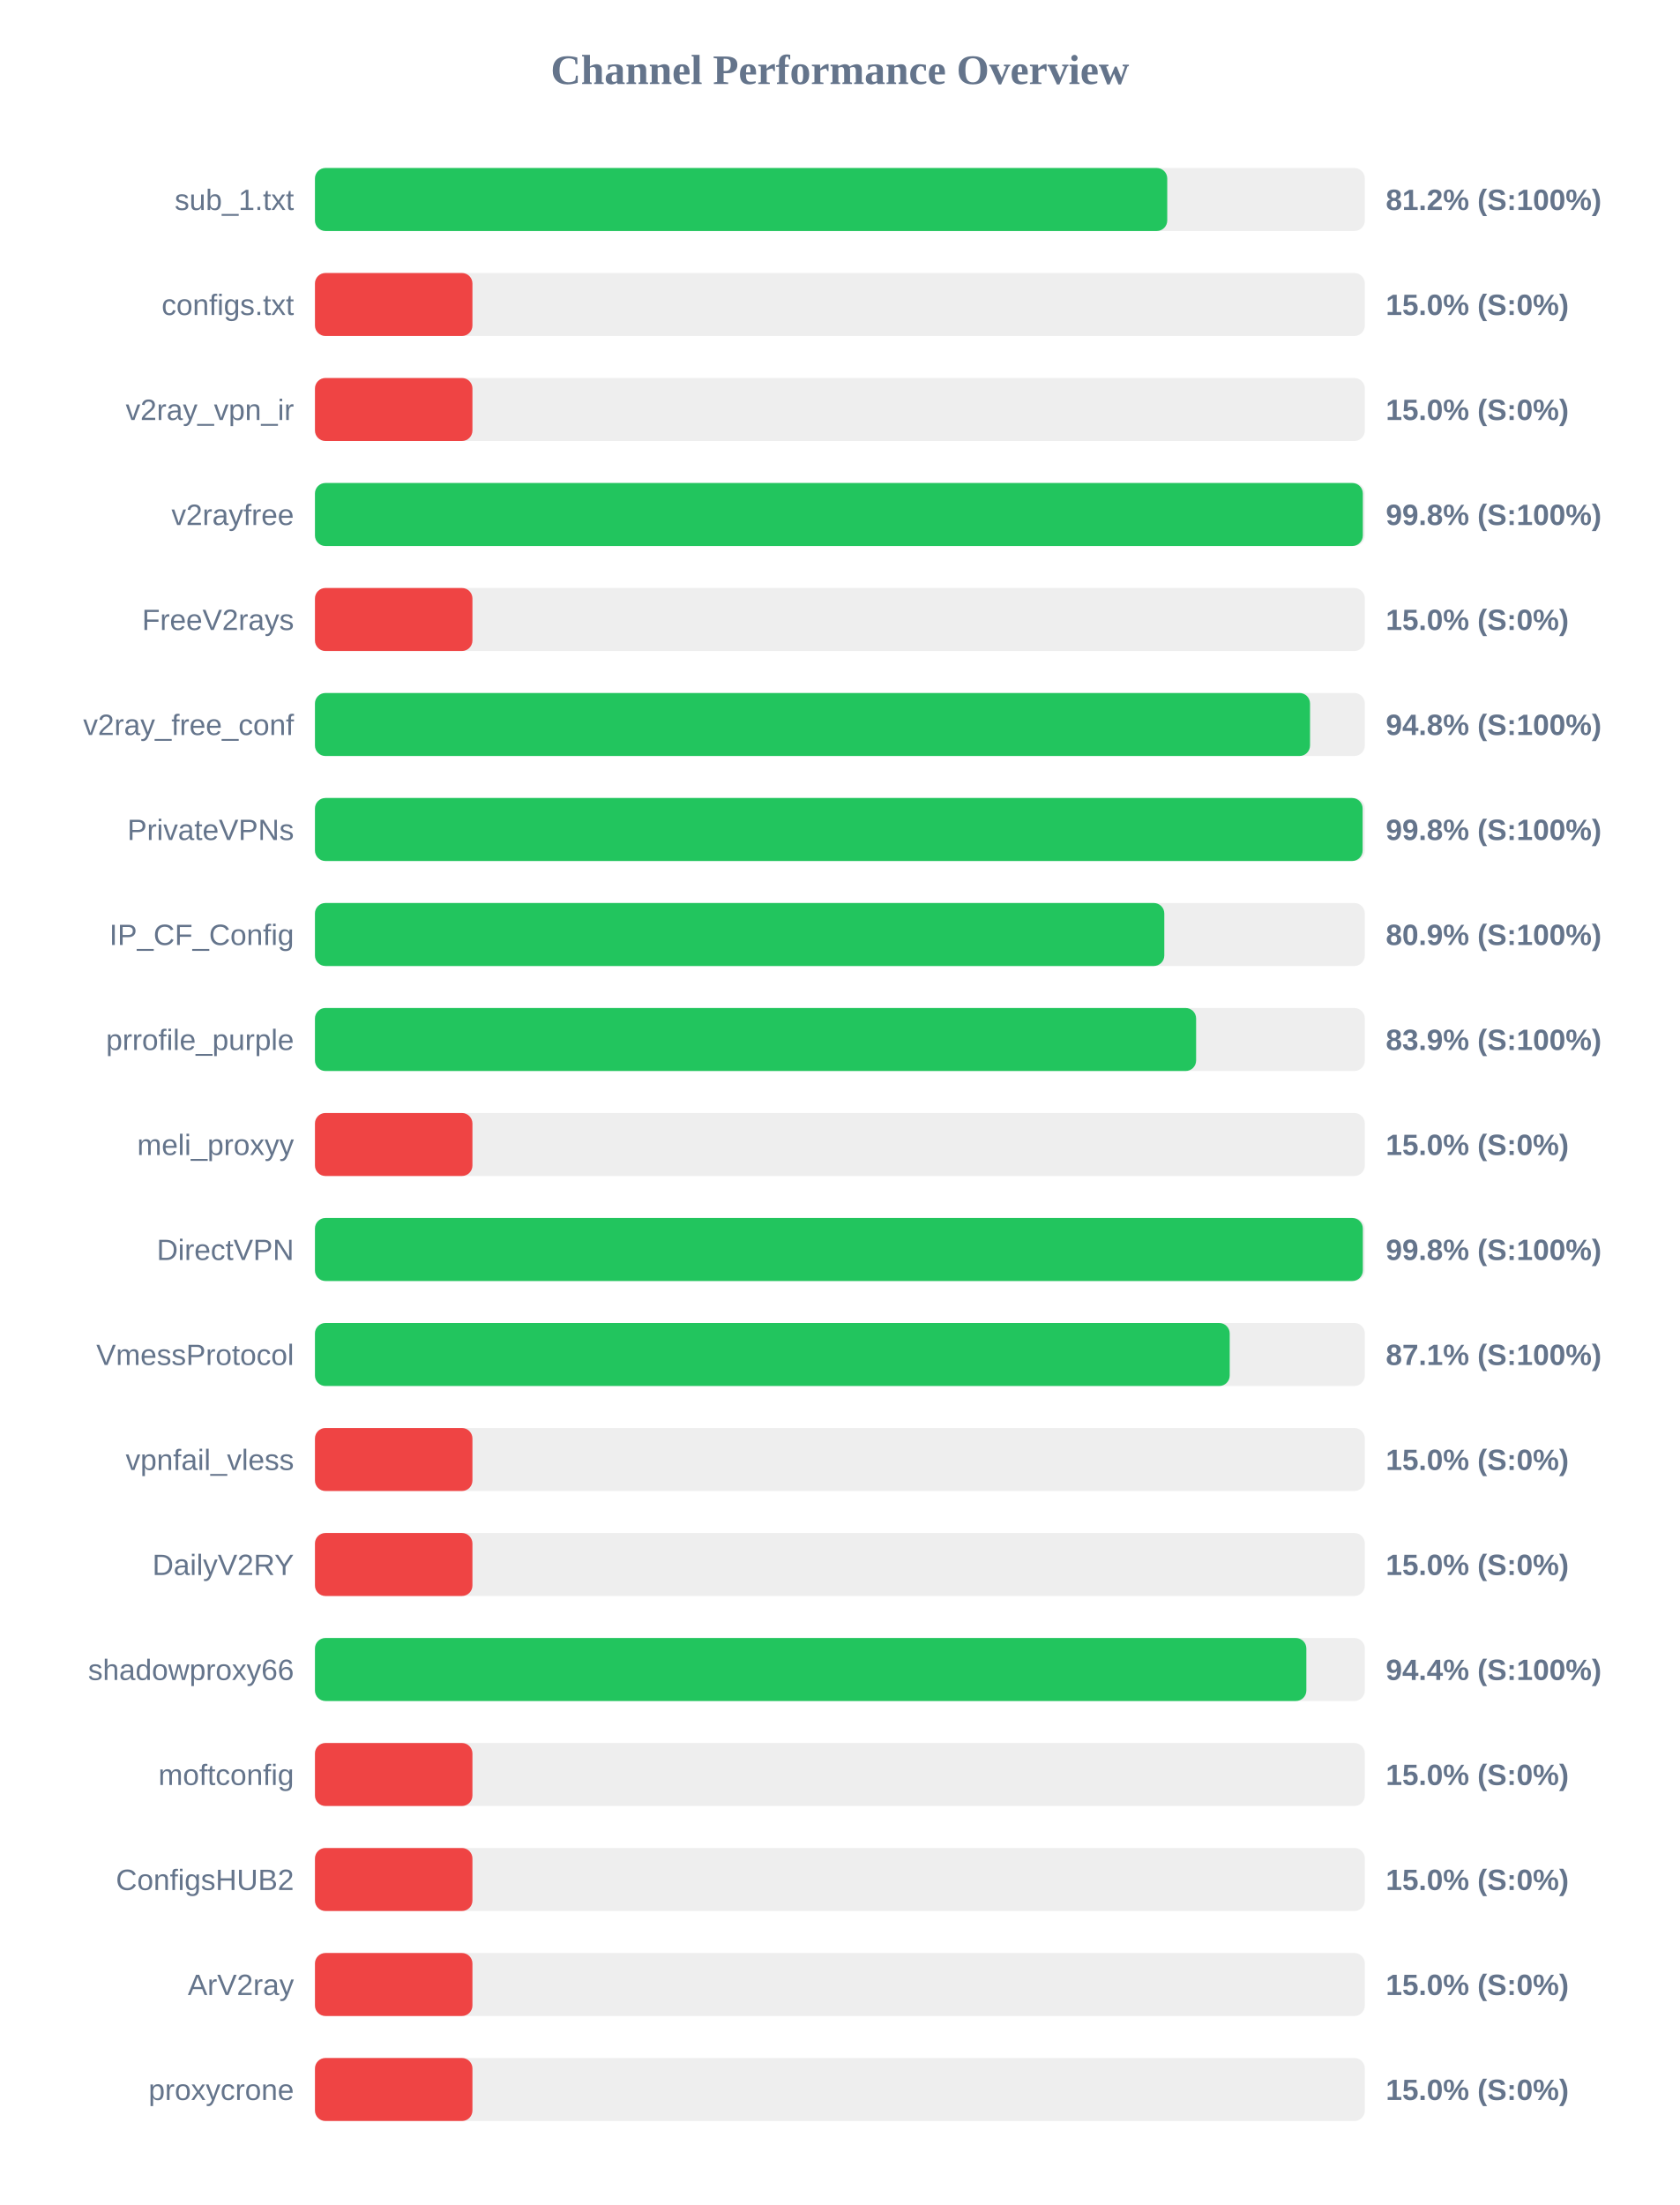
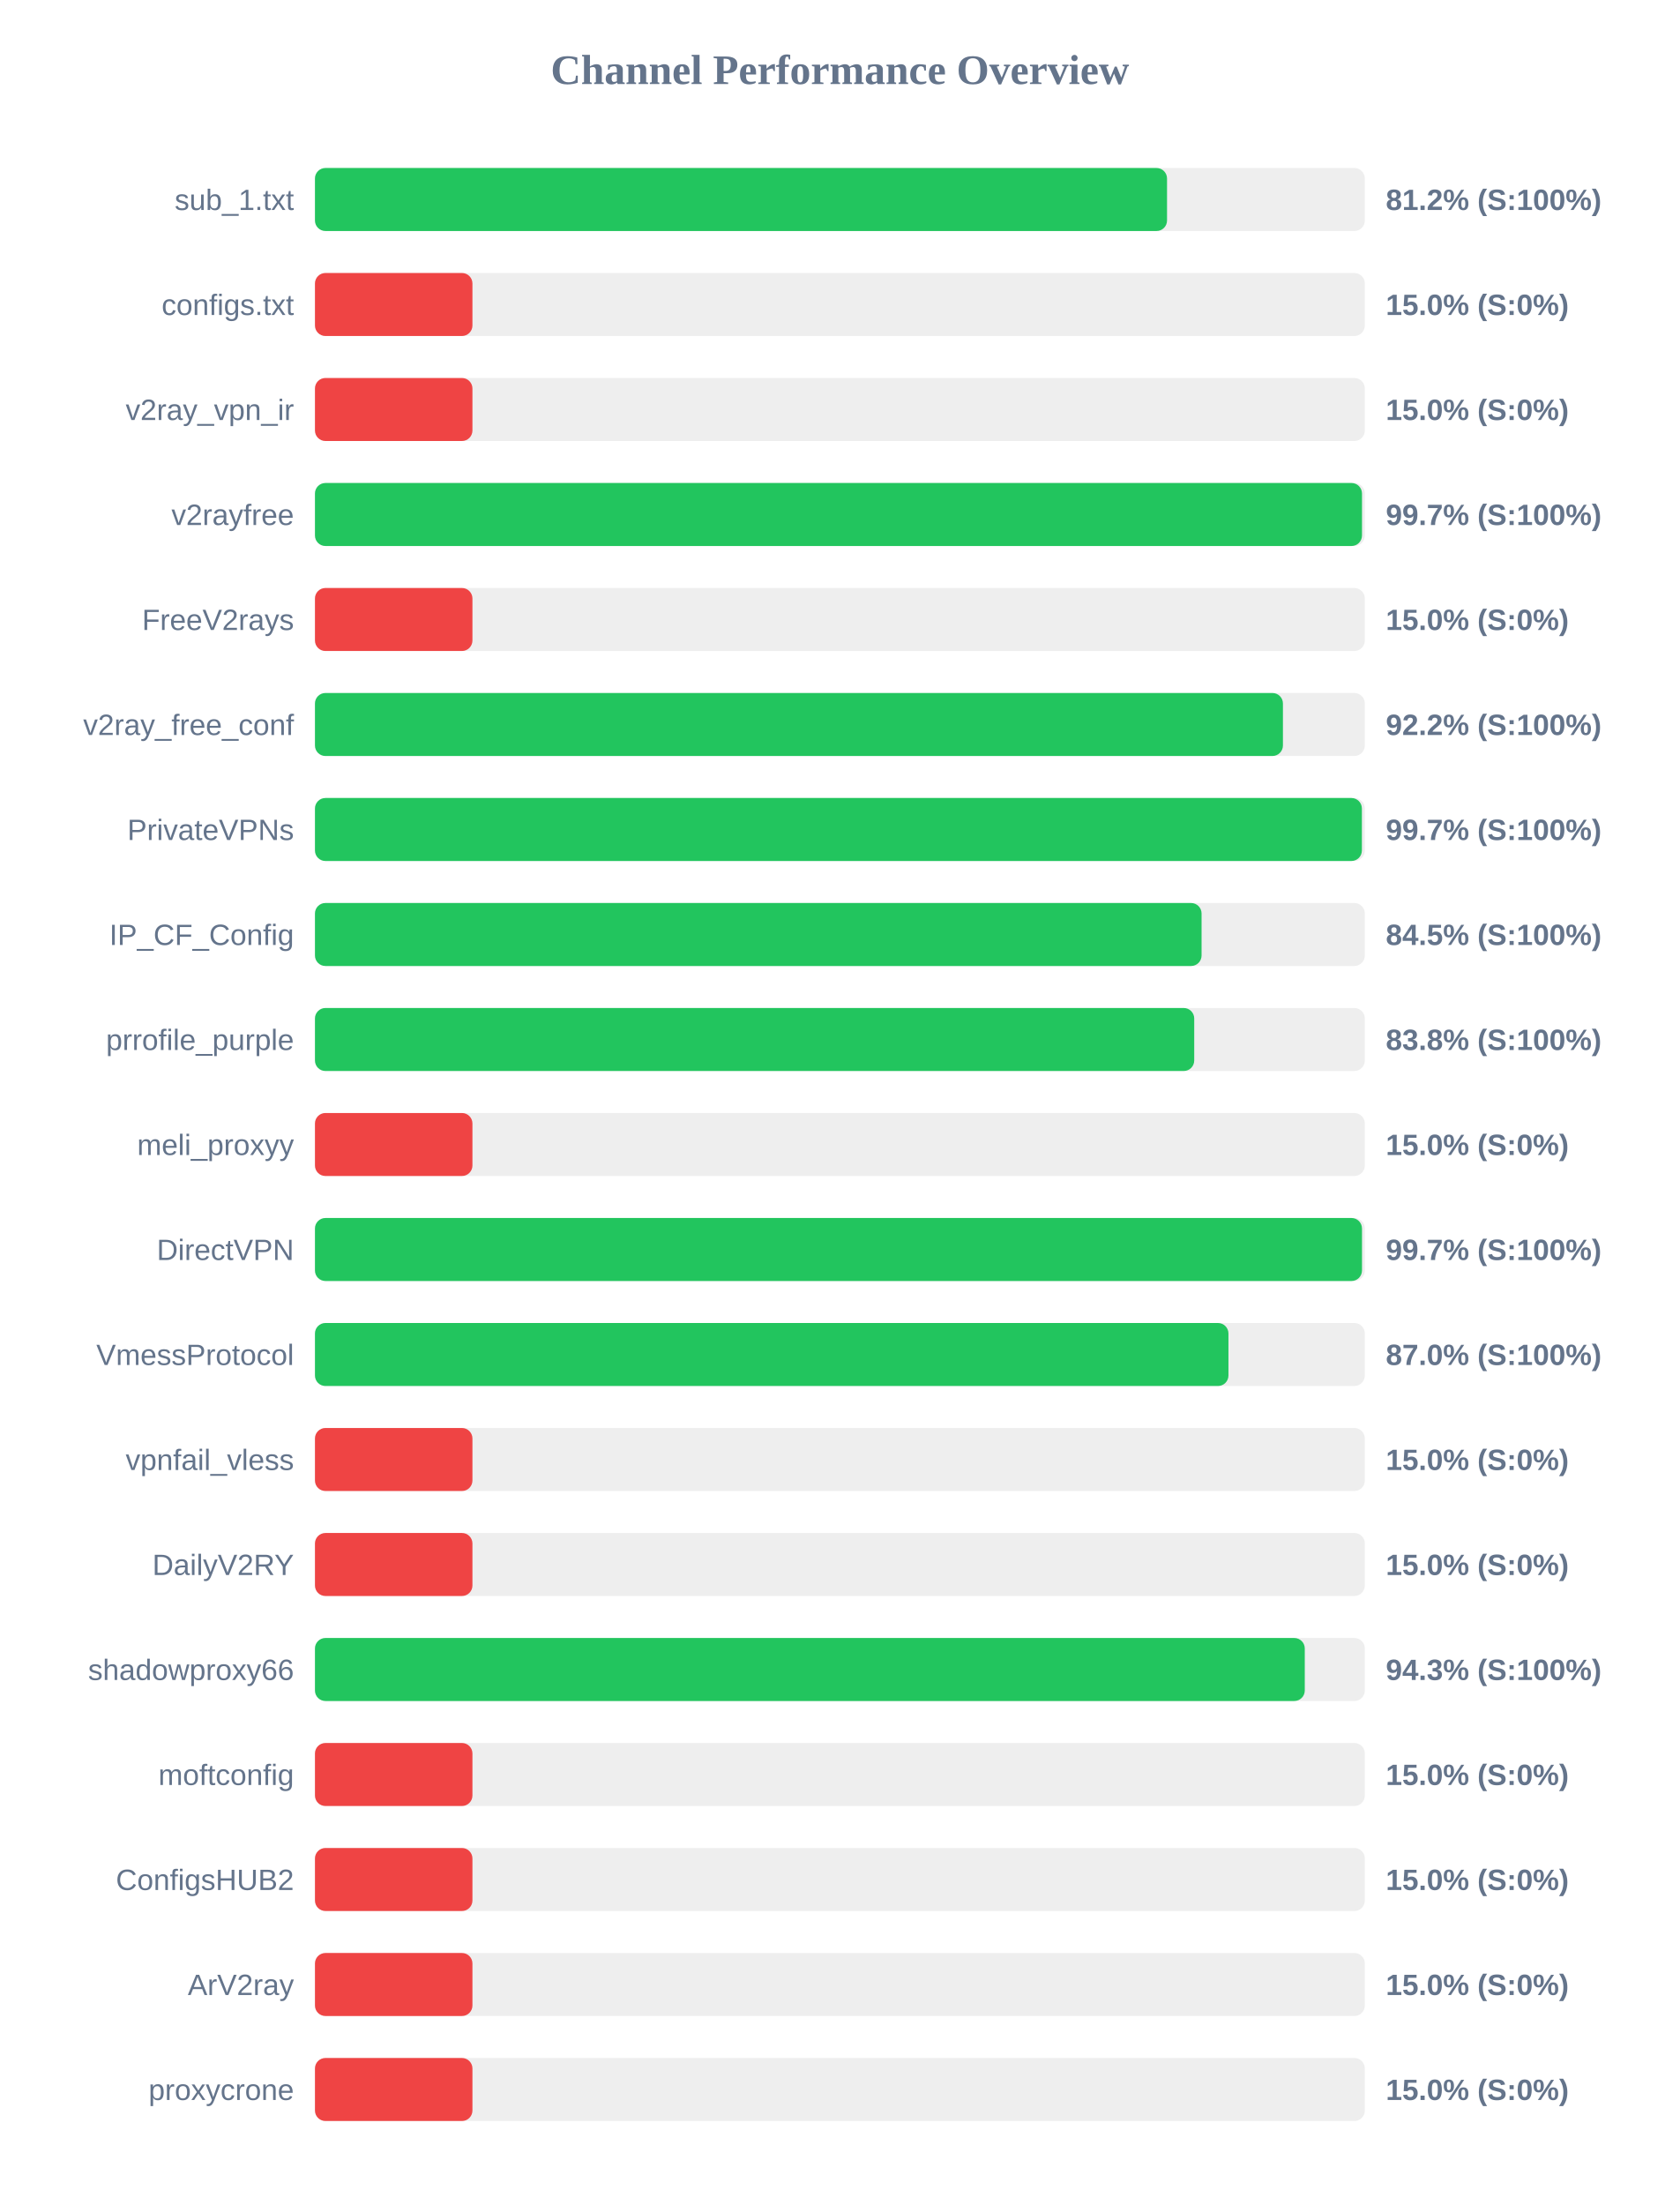
<svg xmlns="http://www.w3.org/2000/svg" width="800" height="1050" version="1.1">
  <style>
        .row { font: 14px Arial; fill: #64748b; }
        .score { font: bold 14px Arial; fill: #64748b; }
    </style>
  <text x="400" y="40" text-anchor="middle" font-size="20px" font-weight="bold" fill="#64748b">Channel Performance Overview</text>
  <rect x="150" y="80" width="500" height="30" fill="#eee" rx="5" />
-   <rect x="150" y="80" width="405.9" height="30" fill="#22c55e" rx="5" />
+   <rect x="150" y="80" width="405.8" height="30" fill="#22c55e" rx="5" />
  <text x="140" y="100" text-anchor="end" class="row">sub_1.txt</text>
  <text x="660" y="100" text-anchor="start" class="score">81.2% (S:100%)</text>
  <rect x="150" y="130" width="500" height="30" fill="#eee" rx="5" />
  <rect x="150" y="130" width="75.0" height="30" fill="#ef4444" rx="5" />
  <text x="140" y="150" text-anchor="end" class="row">configs.txt</text>
  <text x="660" y="150" text-anchor="start" class="score">15.0% (S:0%)</text>
  <rect x="150" y="180" width="500" height="30" fill="#eee" rx="5" />
  <rect x="150" y="180" width="75.0" height="30" fill="#ef4444" rx="5" />
  <text x="140" y="200" text-anchor="end" class="row">v2ray_vpn_ir</text>
  <text x="660" y="200" text-anchor="start" class="score">15.0% (S:0%)</text>
  <rect x="150" y="230" width="500" height="30" fill="#eee" rx="5" />
-   <rect x="150" y="230" width="499.05" height="30" fill="#22c55e" rx="5" />
+   <rect x="150" y="230" width="498.65" height="30" fill="#22c55e" rx="5" />
  <text x="140" y="250" text-anchor="end" class="row">v2rayfree</text>
-   <text x="660" y="250" text-anchor="start" class="score">99.8% (S:100%)</text>
+   <text x="660" y="250" text-anchor="start" class="score">99.7% (S:100%)</text>
  <rect x="150" y="280" width="500" height="30" fill="#eee" rx="5" />
  <rect x="150" y="280" width="75.0" height="30" fill="#ef4444" rx="5" />
  <text x="140" y="300" text-anchor="end" class="row">FreeV2rays</text>
  <text x="660" y="300" text-anchor="start" class="score">15.0% (S:0%)</text>
  <rect x="150" y="330" width="500" height="30" fill="#eee" rx="5" />
-   <rect x="150" y="330" width="473.9" height="30" fill="#22c55e" rx="5" />
+   <rect x="150" y="330" width="461.0" height="30" fill="#22c55e" rx="5" />
  <text x="140" y="350" text-anchor="end" class="row">v2ray_free_conf</text>
-   <text x="660" y="350" text-anchor="start" class="score">94.8% (S:100%)</text>
+   <text x="660" y="350" text-anchor="start" class="score">92.2% (S:100%)</text>
  <rect x="150" y="380" width="500" height="30" fill="#eee" rx="5" />
-   <rect x="150" y="380" width="498.95" height="30" fill="#22c55e" rx="5" />
+   <rect x="150" y="380" width="498.6" height="30" fill="#22c55e" rx="5" />
  <text x="140" y="400" text-anchor="end" class="row">PrivateVPNs</text>
-   <text x="660" y="400" text-anchor="start" class="score">99.8% (S:100%)</text>
+   <text x="660" y="400" text-anchor="start" class="score">99.7% (S:100%)</text>
  <rect x="150" y="430" width="500" height="30" fill="#eee" rx="5" />
-   <rect x="150" y="430" width="404.5" height="30" fill="#22c55e" rx="5" />
+   <rect x="150" y="430" width="422.25" height="30" fill="#22c55e" rx="5" />
  <text x="140" y="450" text-anchor="end" class="row">IP_CF_Config</text>
-   <text x="660" y="450" text-anchor="start" class="score">80.9% (S:100%)</text>
+   <text x="660" y="450" text-anchor="start" class="score">84.5% (S:100%)</text>
  <rect x="150" y="480" width="500" height="30" fill="#eee" rx="5" />
-   <rect x="150" y="480" width="419.65" height="30" fill="#22c55e" rx="5" />
+   <rect x="150" y="480" width="418.75" height="30" fill="#22c55e" rx="5" />
  <text x="140" y="500" text-anchor="end" class="row">prrofile_purple</text>
-   <text x="660" y="500" text-anchor="start" class="score">83.9% (S:100%)</text>
+   <text x="660" y="500" text-anchor="start" class="score">83.8% (S:100%)</text>
  <rect x="150" y="530" width="500" height="30" fill="#eee" rx="5" />
  <rect x="150" y="530" width="75.0" height="30" fill="#ef4444" rx="5" />
  <text x="140" y="550" text-anchor="end" class="row">meli_proxyy</text>
  <text x="660" y="550" text-anchor="start" class="score">15.0% (S:0%)</text>
  <rect x="150" y="580" width="500" height="30" fill="#eee" rx="5" />
-   <rect x="150" y="580" width="499.05" height="30" fill="#22c55e" rx="5" />
+   <rect x="150" y="580" width="498.65" height="30" fill="#22c55e" rx="5" />
  <text x="140" y="600" text-anchor="end" class="row">DirectVPN</text>
-   <text x="660" y="600" text-anchor="start" class="score">99.8% (S:100%)</text>
+   <text x="660" y="600" text-anchor="start" class="score">99.7% (S:100%)</text>
  <rect x="150" y="630" width="500" height="30" fill="#eee" rx="5" />
-   <rect x="150" y="630" width="435.65" height="30" fill="#22c55e" rx="5" />
+   <rect x="150" y="630" width="435.05" height="30" fill="#22c55e" rx="5" />
  <text x="140" y="650" text-anchor="end" class="row">VmessProtocol</text>
-   <text x="660" y="650" text-anchor="start" class="score">87.1% (S:100%)</text>
+   <text x="660" y="650" text-anchor="start" class="score">87.0% (S:100%)</text>
  <rect x="150" y="680" width="500" height="30" fill="#eee" rx="5" />
  <rect x="150" y="680" width="75.0" height="30" fill="#ef4444" rx="5" />
  <text x="140" y="700" text-anchor="end" class="row">vpnfail_vless</text>
  <text x="660" y="700" text-anchor="start" class="score">15.0% (S:0%)</text>
  <rect x="150" y="730" width="500" height="30" fill="#eee" rx="5" />
  <rect x="150" y="730" width="75.0" height="30" fill="#ef4444" rx="5" />
  <text x="140" y="750" text-anchor="end" class="row">DailyV2RY</text>
  <text x="660" y="750" text-anchor="start" class="score">15.0% (S:0%)</text>
  <rect x="150" y="780" width="500" height="30" fill="#eee" rx="5" />
-   <rect x="150" y="780" width="472.15" height="30" fill="#22c55e" rx="5" />
+   <rect x="150" y="780" width="471.4" height="30" fill="#22c55e" rx="5" />
  <text x="140" y="800" text-anchor="end" class="row">shadowproxy66</text>
-   <text x="660" y="800" text-anchor="start" class="score">94.4% (S:100%)</text>
+   <text x="660" y="800" text-anchor="start" class="score">94.3% (S:100%)</text>
  <rect x="150" y="830" width="500" height="30" fill="#eee" rx="5" />
  <rect x="150" y="830" width="75.0" height="30" fill="#ef4444" rx="5" />
  <text x="140" y="850" text-anchor="end" class="row">moftconfig</text>
  <text x="660" y="850" text-anchor="start" class="score">15.0% (S:0%)</text>
  <rect x="150" y="880" width="500" height="30" fill="#eee" rx="5" />
  <rect x="150" y="880" width="75.0" height="30" fill="#ef4444" rx="5" />
  <text x="140" y="900" text-anchor="end" class="row">ConfigsHUB2</text>
  <text x="660" y="900" text-anchor="start" class="score">15.0% (S:0%)</text>
  <rect x="150" y="930" width="500" height="30" fill="#eee" rx="5" />
  <rect x="150" y="930" width="75.0" height="30" fill="#ef4444" rx="5" />
  <text x="140" y="950" text-anchor="end" class="row">ArV2ray</text>
  <text x="660" y="950" text-anchor="start" class="score">15.0% (S:0%)</text>
  <rect x="150" y="980" width="500" height="30" fill="#eee" rx="5" />
  <rect x="150" y="980" width="75.0" height="30" fill="#ef4444" rx="5" />
  <text x="140" y="1000" text-anchor="end" class="row">proxycrone</text>
  <text x="660" y="1000" text-anchor="start" class="score">15.0% (S:0%)</text>
</svg>
